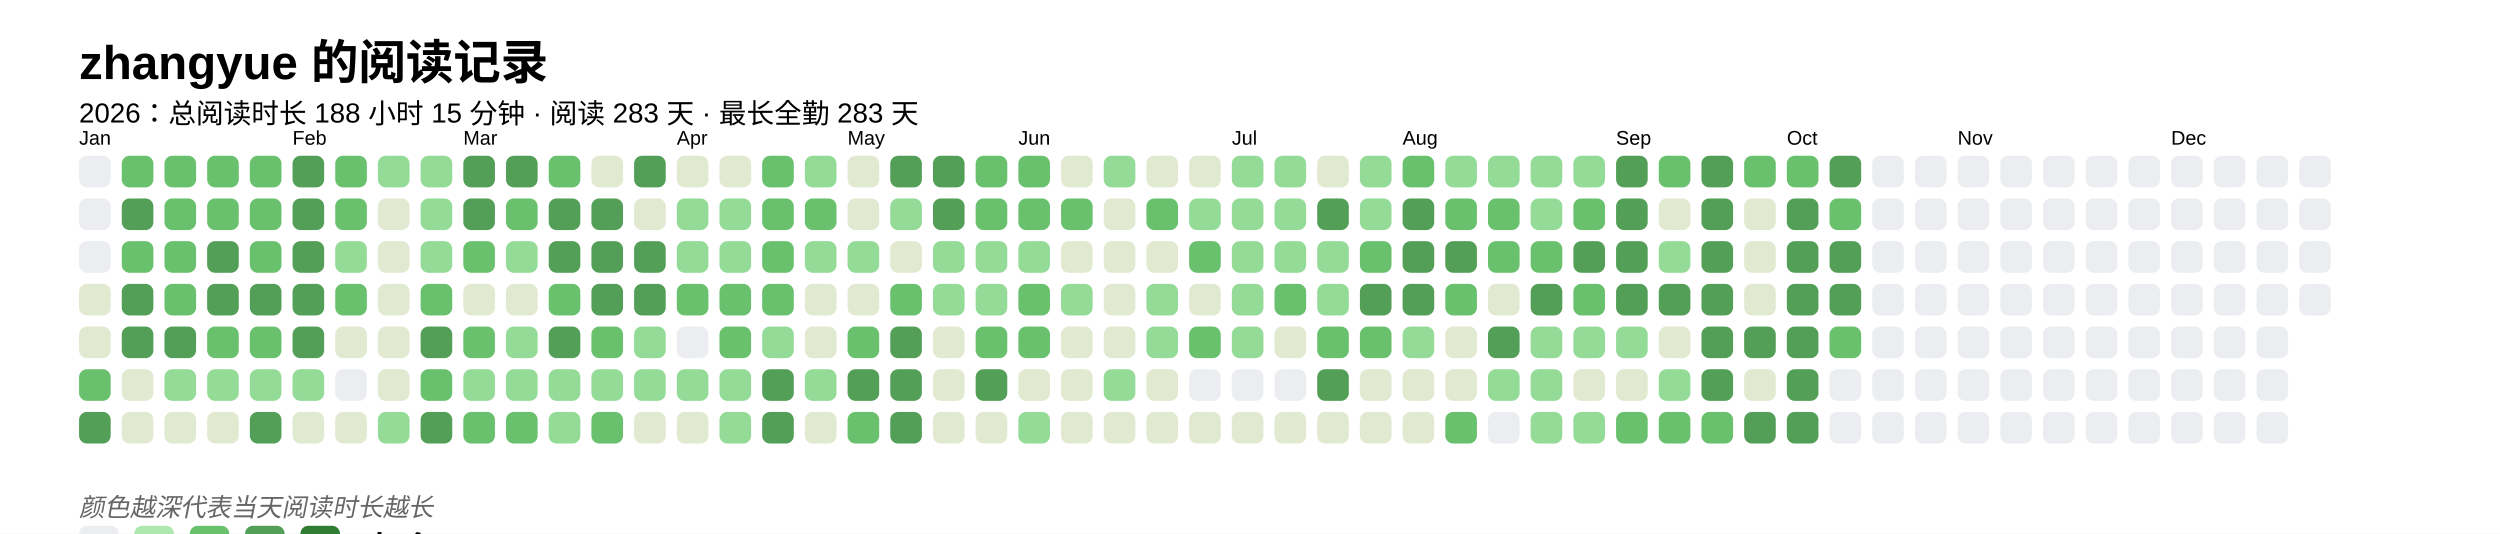
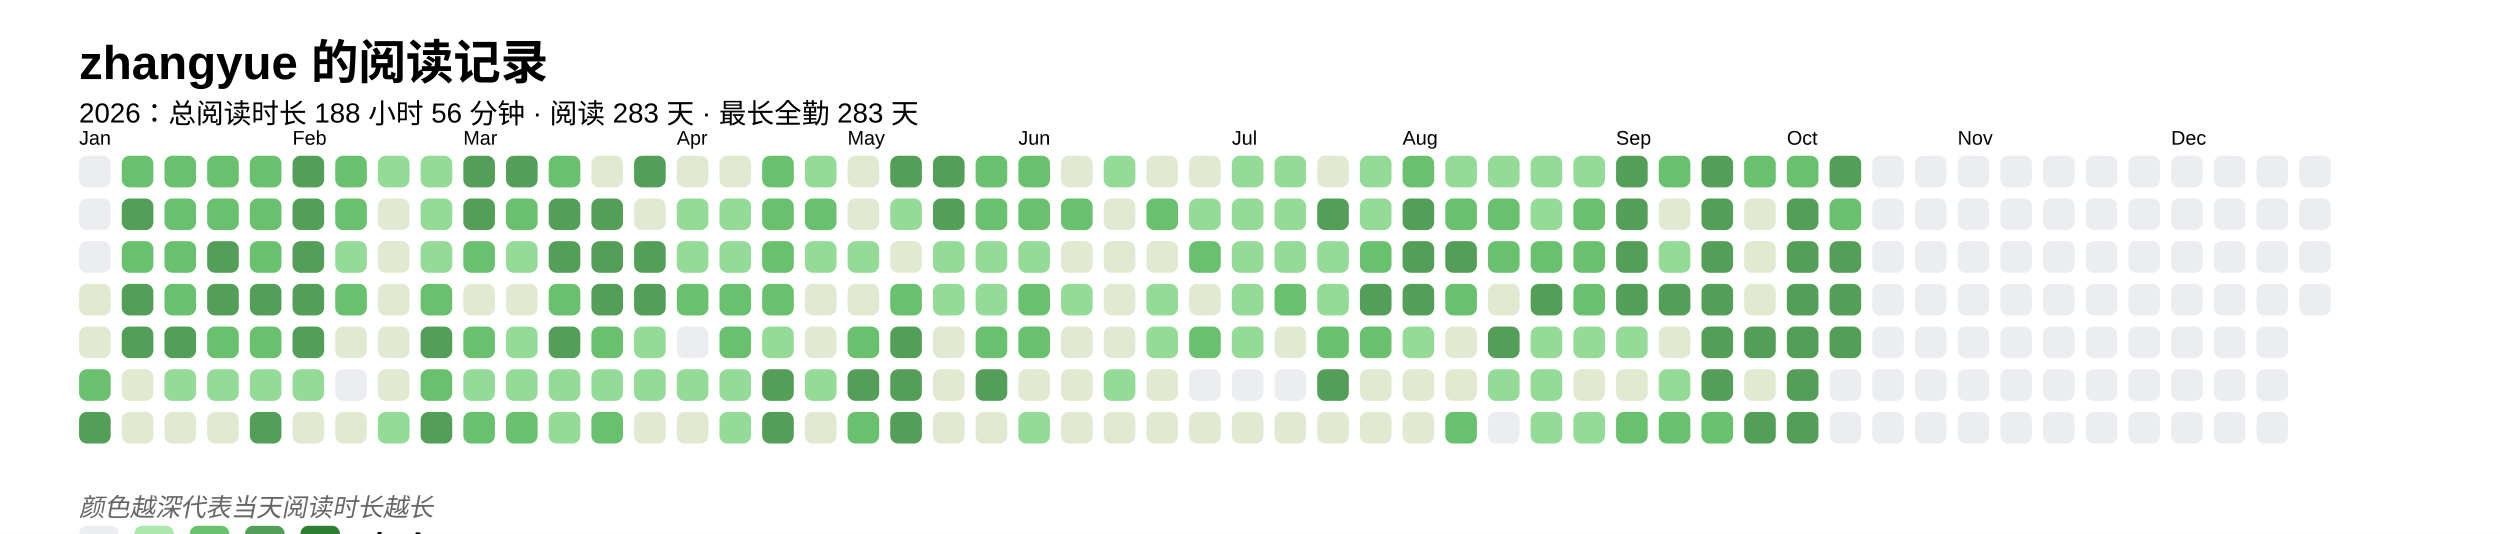
<svg xmlns="http://www.w3.org/2000/svg" baseProfile="full" height="67.5mm" version="1.1" viewBox="0,0,316.2,67.5" width="316.2mm">
  <defs />
  <rect fill="#FFFFFF" height="67.5" width="316.2" x="0" y="0" />
  <text fill="#000000" style="font-size:6px; font-family:Arial; font-weight:bold;" x="10" y="10">zhangyue 的阅读记录</text>
-   <text fill="#000000" style="font-size:3.5px; font-family:Arial;" x="10" y="15.5">2026：总阅读时长 188 小时 15 分钟 · 阅读 283 天 · 最长全勤 283 天</text>
+   <text fill="#000000" style="font-size:3.5px; font-family:Arial;" x="10" y="15.5">2026：总阅读时长 188 小时 56 分钟 · 阅读 283 天 · 最长全勤 283 天</text>
  <text fill="#000000" style="font-size:2.5px; font-family:Arial" x="10" y="18.3">Jan</text>
  <rect fill="#EBEDF0" height="4" rx="1" ry="1" width="4" x="10" y="19.7" />
  <rect fill="#EBEDF0" height="4" rx="1" ry="1" width="4" x="10" y="25.1" />
  <rect fill="#EBEDF0" height="4" rx="1" ry="1" width="4" x="10" y="30.5" />
  <rect fill="#e1e9d0" height="4" rx="1" ry="1" width="4" x="10" y="35.9" />
  <rect fill="#e1e9d0" height="4" rx="1" ry="1" width="4" x="10" y="41.3" />
  <rect fill="#69C16E" height="4" rx="1" ry="1" width="4" x="10" y="46.7" />
  <rect fill="#549F57" height="4" rx="1" ry="1" width="4" x="10" y="52.1" />
  <rect fill="#69C16E" height="4" rx="1" ry="1" width="4" x="15.4" y="19.7" />
  <rect fill="#549F57" height="4" rx="1" ry="1" width="4" x="15.4" y="25.1" />
  <rect fill="#69C16E" height="4" rx="1" ry="1" width="4" x="15.4" y="30.5" />
  <rect fill="#549F57" height="4" rx="1" ry="1" width="4" x="15.4" y="35.9" />
  <rect fill="#549F57" height="4" rx="1" ry="1" width="4" x="15.4" y="41.3" />
  <rect fill="#e1e9d0" height="4" rx="1" ry="1" width="4" x="15.4" y="46.7" />
  <rect fill="#e1e9d0" height="4" rx="1" ry="1" width="4" x="15.4" y="52.1" />
  <rect fill="#69C16E" height="4" rx="1" ry="1" width="4" x="20.8" y="19.7" />
  <rect fill="#69C16E" height="4" rx="1" ry="1" width="4" x="20.8" y="25.1" />
  <rect fill="#69C16E" height="4" rx="1" ry="1" width="4" x="20.8" y="30.5" />
  <rect fill="#69C16E" height="4" rx="1" ry="1" width="4" x="20.8" y="35.9" />
  <rect fill="#549F57" height="4" rx="1" ry="1" width="4" x="20.8" y="41.3" />
  <rect fill="#93db96" height="4" rx="1" ry="1" width="4" x="20.8" y="46.7" />
  <rect fill="#e1e9d0" height="4" rx="1" ry="1" width="4" x="20.8" y="52.1" />
  <rect fill="#69C16E" height="4" rx="1" ry="1" width="4" x="26.2" y="19.7" />
  <rect fill="#69C16E" height="4" rx="1" ry="1" width="4" x="26.2" y="25.1" />
  <rect fill="#549F57" height="4" rx="1" ry="1" width="4" x="26.2" y="30.5" />
  <rect fill="#549F57" height="4" rx="1" ry="1" width="4" x="26.2" y="35.9" />
  <rect fill="#69C16E" height="4" rx="1" ry="1" width="4" x="26.2" y="41.3" />
  <rect fill="#93db96" height="4" rx="1" ry="1" width="4" x="26.2" y="46.7" />
  <rect fill="#e1e9d0" height="4" rx="1" ry="1" width="4" x="26.2" y="52.1" />
  <rect fill="#69C16E" height="4" rx="1" ry="1" width="4" x="31.6" y="19.7" />
  <rect fill="#69C16E" height="4" rx="1" ry="1" width="4" x="31.6" y="25.1" />
  <rect fill="#69C16E" height="4" rx="1" ry="1" width="4" x="31.6" y="30.5" />
  <rect fill="#549F57" height="4" rx="1" ry="1" width="4" x="31.6" y="35.9" />
  <rect fill="#69C16E" height="4" rx="1" ry="1" width="4" x="31.6" y="41.3" />
  <rect fill="#93db96" height="4" rx="1" ry="1" width="4" x="31.6" y="46.7" />
  <rect fill="#549F57" height="4" rx="1" ry="1" width="4" x="31.6" y="52.1" />
  <text fill="#000000" style="font-size:2.5px; font-family:Arial" x="37.0" y="18.3">Feb</text>
  <rect fill="#549F57" height="4" rx="1" ry="1" width="4" x="37.0" y="19.7" />
  <rect fill="#549F57" height="4" rx="1" ry="1" width="4" x="37.0" y="25.1" />
  <rect fill="#549F57" height="4" rx="1" ry="1" width="4" x="37.0" y="30.5" />
  <rect fill="#549F57" height="4" rx="1" ry="1" width="4" x="37.0" y="35.9" />
  <rect fill="#549F57" height="4" rx="1" ry="1" width="4" x="37.0" y="41.3" />
  <rect fill="#93db96" height="4" rx="1" ry="1" width="4" x="37.0" y="46.7" />
  <rect fill="#e1e9d0" height="4" rx="1" ry="1" width="4" x="37.0" y="52.1" />
  <rect fill="#69C16E" height="4" rx="1" ry="1" width="4" x="42.4" y="19.7" />
  <rect fill="#69C16E" height="4" rx="1" ry="1" width="4" x="42.4" y="25.1" />
  <rect fill="#93db96" height="4" rx="1" ry="1" width="4" x="42.4" y="30.5" />
  <rect fill="#69C16E" height="4" rx="1" ry="1" width="4" x="42.4" y="35.9" />
  <rect fill="#e1e9d0" height="4" rx="1" ry="1" width="4" x="42.4" y="41.3" />
  <rect fill="#EBEDF0" height="4" rx="1" ry="1" width="4" x="42.4" y="46.7" />
  <rect fill="#e1e9d0" height="4" rx="1" ry="1" width="4" x="42.4" y="52.1" />
  <rect fill="#93db96" height="4" rx="1" ry="1" width="4" x="47.8" y="19.7" />
  <rect fill="#e1e9d0" height="4" rx="1" ry="1" width="4" x="47.8" y="25.1" />
  <rect fill="#e1e9d0" height="4" rx="1" ry="1" width="4" x="47.8" y="30.5" />
  <rect fill="#e1e9d0" height="4" rx="1" ry="1" width="4" x="47.8" y="35.9" />
  <rect fill="#e1e9d0" height="4" rx="1" ry="1" width="4" x="47.8" y="41.3" />
  <rect fill="#e1e9d0" height="4" rx="1" ry="1" width="4" x="47.8" y="46.7" />
  <rect fill="#93db96" height="4" rx="1" ry="1" width="4" x="47.8" y="52.1" />
  <rect fill="#93db96" height="4" rx="1" ry="1" width="4" x="53.2" y="19.7" />
  <rect fill="#93db96" height="4" rx="1" ry="1" width="4" x="53.2" y="25.1" />
  <rect fill="#93db96" height="4" rx="1" ry="1" width="4" x="53.2" y="30.5" />
  <rect fill="#69C16E" height="4" rx="1" ry="1" width="4" x="53.2" y="35.9" />
  <rect fill="#549F57" height="4" rx="1" ry="1" width="4" x="53.2" y="41.3" />
  <rect fill="#69C16E" height="4" rx="1" ry="1" width="4" x="53.2" y="46.7" />
  <rect fill="#549F57" height="4" rx="1" ry="1" width="4" x="53.2" y="52.1" />
  <text fill="#000000" style="font-size:2.5px; font-family:Arial" x="58.6" y="18.3">Mar</text>
  <rect fill="#549F57" height="4" rx="1" ry="1" width="4" x="58.6" y="19.7" />
  <rect fill="#549F57" height="4" rx="1" ry="1" width="4" x="58.6" y="25.1" />
  <rect fill="#69C16E" height="4" rx="1" ry="1" width="4" x="58.6" y="30.5" />
  <rect fill="#e1e9d0" height="4" rx="1" ry="1" width="4" x="58.6" y="35.9" />
  <rect fill="#69C16E" height="4" rx="1" ry="1" width="4" x="58.6" y="41.3" />
  <rect fill="#93db96" height="4" rx="1" ry="1" width="4" x="58.6" y="46.7" />
  <rect fill="#69C16E" height="4" rx="1" ry="1" width="4" x="58.6" y="52.1" />
  <rect fill="#549F57" height="4" rx="1" ry="1" width="4" x="64" y="19.7" />
  <rect fill="#69C16E" height="4" rx="1" ry="1" width="4" x="64" y="25.1" />
  <rect fill="#93db96" height="4" rx="1" ry="1" width="4" x="64" y="30.5" />
  <rect fill="#e1e9d0" height="4" rx="1" ry="1" width="4" x="64" y="35.9" />
  <rect fill="#93db96" height="4" rx="1" ry="1" width="4" x="64" y="41.3" />
  <rect fill="#93db96" height="4" rx="1" ry="1" width="4" x="64" y="46.7" />
  <rect fill="#69C16E" height="4" rx="1" ry="1" width="4" x="64" y="52.1" />
  <rect fill="#69C16E" height="4" rx="1" ry="1" width="4" x="69.4" y="19.7" />
  <rect fill="#549F57" height="4" rx="1" ry="1" width="4" x="69.4" y="25.1" />
  <rect fill="#549F57" height="4" rx="1" ry="1" width="4" x="69.4" y="30.5" />
  <rect fill="#69C16E" height="4" rx="1" ry="1" width="4" x="69.4" y="35.9" />
  <rect fill="#549F57" height="4" rx="1" ry="1" width="4" x="69.4" y="41.3" />
  <rect fill="#93db96" height="4" rx="1" ry="1" width="4" x="69.4" y="46.7" />
  <rect fill="#93db96" height="4" rx="1" ry="1" width="4" x="69.4" y="52.1" />
  <rect fill="#e1e9d0" height="4" rx="1" ry="1" width="4" x="74.8" y="19.7" />
  <rect fill="#549F57" height="4" rx="1" ry="1" width="4" x="74.8" y="25.1" />
  <rect fill="#549F57" height="4" rx="1" ry="1" width="4" x="74.8" y="30.5" />
  <rect fill="#549F57" height="4" rx="1" ry="1" width="4" x="74.8" y="35.9" />
  <rect fill="#69C16E" height="4" rx="1" ry="1" width="4" x="74.8" y="41.3" />
  <rect fill="#93db96" height="4" rx="1" ry="1" width="4" x="74.8" y="46.7" />
  <rect fill="#69C16E" height="4" rx="1" ry="1" width="4" x="74.8" y="52.1" />
  <rect fill="#549F57" height="4" rx="1" ry="1" width="4" x="80.2" y="19.7" />
  <rect fill="#e1e9d0" height="4" rx="1" ry="1" width="4" x="80.2" y="25.1" />
  <rect fill="#549F57" height="4" rx="1" ry="1" width="4" x="80.2" y="30.5" />
  <rect fill="#549F57" height="4" rx="1" ry="1" width="4" x="80.2" y="35.9" />
  <rect fill="#93db96" height="4" rx="1" ry="1" width="4" x="80.2" y="41.3" />
  <rect fill="#93db96" height="4" rx="1" ry="1" width="4" x="80.2" y="46.7" />
  <rect fill="#e1e9d0" height="4" rx="1" ry="1" width="4" x="80.2" y="52.1" />
  <text fill="#000000" style="font-size:2.5px; font-family:Arial" x="85.6" y="18.3">Apr</text>
  <rect fill="#e1e9d0" height="4" rx="1" ry="1" width="4" x="85.6" y="19.7" />
  <rect fill="#93db96" height="4" rx="1" ry="1" width="4" x="85.6" y="25.1" />
  <rect fill="#93db96" height="4" rx="1" ry="1" width="4" x="85.6" y="30.5" />
  <rect fill="#69C16E" height="4" rx="1" ry="1" width="4" x="85.6" y="35.9" />
  <rect fill="#EBEDF0" height="4" rx="1" ry="1" width="4" x="85.6" y="41.3" />
  <rect fill="#93db96" height="4" rx="1" ry="1" width="4" x="85.6" y="46.7" />
  <rect fill="#e1e9d0" height="4" rx="1" ry="1" width="4" x="85.6" y="52.1" />
  <rect fill="#e1e9d0" height="4" rx="1" ry="1" width="4" x="91" y="19.7" />
  <rect fill="#93db96" height="4" rx="1" ry="1" width="4" x="91" y="25.1" />
  <rect fill="#93db96" height="4" rx="1" ry="1" width="4" x="91" y="30.5" />
  <rect fill="#69C16E" height="4" rx="1" ry="1" width="4" x="91" y="35.9" />
  <rect fill="#69C16E" height="4" rx="1" ry="1" width="4" x="91" y="41.3" />
  <rect fill="#93db96" height="4" rx="1" ry="1" width="4" x="91" y="46.7" />
  <rect fill="#93db96" height="4" rx="1" ry="1" width="4" x="91" y="52.1" />
  <rect fill="#69C16E" height="4" rx="1" ry="1" width="4" x="96.4" y="19.7" />
  <rect fill="#69C16E" height="4" rx="1" ry="1" width="4" x="96.4" y="25.1" />
  <rect fill="#69C16E" height="4" rx="1" ry="1" width="4" x="96.4" y="30.5" />
  <rect fill="#69C16E" height="4" rx="1" ry="1" width="4" x="96.4" y="35.9" />
  <rect fill="#93db96" height="4" rx="1" ry="1" width="4" x="96.4" y="41.3" />
  <rect fill="#549F57" height="4" rx="1" ry="1" width="4" x="96.4" y="46.7" />
  <rect fill="#549F57" height="4" rx="1" ry="1" width="4" x="96.4" y="52.1" />
  <rect fill="#93db96" height="4" rx="1" ry="1" width="4" x="101.8" y="19.7" />
  <rect fill="#69C16E" height="4" rx="1" ry="1" width="4" x="101.8" y="25.1" />
  <rect fill="#93db96" height="4" rx="1" ry="1" width="4" x="101.8" y="30.5" />
  <rect fill="#e1e9d0" height="4" rx="1" ry="1" width="4" x="101.8" y="35.9" />
  <rect fill="#e1e9d0" height="4" rx="1" ry="1" width="4" x="101.8" y="41.3" />
  <rect fill="#93db96" height="4" rx="1" ry="1" width="4" x="101.8" y="46.7" />
  <rect fill="#e1e9d0" height="4" rx="1" ry="1" width="4" x="101.8" y="52.1" />
  <text fill="#000000" style="font-size:2.5px; font-family:Arial" x="107.2" y="18.3">May</text>
  <rect fill="#e1e9d0" height="4" rx="1" ry="1" width="4" x="107.2" y="19.7" />
  <rect fill="#e1e9d0" height="4" rx="1" ry="1" width="4" x="107.2" y="25.1" />
  <rect fill="#93db96" height="4" rx="1" ry="1" width="4" x="107.2" y="30.5" />
  <rect fill="#e1e9d0" height="4" rx="1" ry="1" width="4" x="107.2" y="35.9" />
  <rect fill="#69C16E" height="4" rx="1" ry="1" width="4" x="107.2" y="41.3" />
  <rect fill="#549F57" height="4" rx="1" ry="1" width="4" x="107.2" y="46.7" />
  <rect fill="#69C16E" height="4" rx="1" ry="1" width="4" x="107.2" y="52.1" />
  <rect fill="#549F57" height="4" rx="1" ry="1" width="4" x="112.6" y="19.7" />
  <rect fill="#93db96" height="4" rx="1" ry="1" width="4" x="112.6" y="25.1" />
  <rect fill="#e1e9d0" height="4" rx="1" ry="1" width="4" x="112.6" y="30.5" />
  <rect fill="#69C16E" height="4" rx="1" ry="1" width="4" x="112.6" y="35.9" />
  <rect fill="#549F57" height="4" rx="1" ry="1" width="4" x="112.6" y="41.3" />
  <rect fill="#549F57" height="4" rx="1" ry="1" width="4" x="112.6" y="46.7" />
  <rect fill="#549F57" height="4" rx="1" ry="1" width="4" x="112.6" y="52.1" />
  <rect fill="#549F57" height="4" rx="1" ry="1" width="4" x="118" y="19.7" />
  <rect fill="#549F57" height="4" rx="1" ry="1" width="4" x="118" y="25.1" />
  <rect fill="#93db96" height="4" rx="1" ry="1" width="4" x="118" y="30.5" />
  <rect fill="#93db96" height="4" rx="1" ry="1" width="4" x="118" y="35.9" />
  <rect fill="#e1e9d0" height="4" rx="1" ry="1" width="4" x="118" y="41.3" />
  <rect fill="#e1e9d0" height="4" rx="1" ry="1" width="4" x="118" y="46.7" />
  <rect fill="#e1e9d0" height="4" rx="1" ry="1" width="4" x="118" y="52.1" />
  <rect fill="#69C16E" height="4" rx="1" ry="1" width="4" x="123.4" y="19.7" />
  <rect fill="#69C16E" height="4" rx="1" ry="1" width="4" x="123.4" y="25.1" />
  <rect fill="#93db96" height="4" rx="1" ry="1" width="4" x="123.4" y="30.5" />
  <rect fill="#93db96" height="4" rx="1" ry="1" width="4" x="123.4" y="35.9" />
  <rect fill="#69C16E" height="4" rx="1" ry="1" width="4" x="123.4" y="41.3" />
  <rect fill="#549F57" height="4" rx="1" ry="1" width="4" x="123.4" y="46.7" />
  <rect fill="#e1e9d0" height="4" rx="1" ry="1" width="4" x="123.4" y="52.1" />
  <text fill="#000000" style="font-size:2.5px; font-family:Arial" x="128.8" y="18.3">Jun</text>
  <rect fill="#69C16E" height="4" rx="1" ry="1" width="4" x="128.8" y="19.7" />
  <rect fill="#69C16E" height="4" rx="1" ry="1" width="4" x="128.8" y="25.1" />
  <rect fill="#93db96" height="4" rx="1" ry="1" width="4" x="128.8" y="30.5" />
  <rect fill="#69C16E" height="4" rx="1" ry="1" width="4" x="128.8" y="35.9" />
  <rect fill="#69C16E" height="4" rx="1" ry="1" width="4" x="128.8" y="41.3" />
  <rect fill="#e1e9d0" height="4" rx="1" ry="1" width="4" x="128.8" y="46.7" />
  <rect fill="#93db96" height="4" rx="1" ry="1" width="4" x="128.8" y="52.1" />
  <rect fill="#e1e9d0" height="4" rx="1" ry="1" width="4" x="134.2" y="19.7" />
  <rect fill="#69C16E" height="4" rx="1" ry="1" width="4" x="134.2" y="25.1" />
  <rect fill="#e1e9d0" height="4" rx="1" ry="1" width="4" x="134.2" y="30.5" />
  <rect fill="#93db96" height="4" rx="1" ry="1" width="4" x="134.2" y="35.9" />
  <rect fill="#e1e9d0" height="4" rx="1" ry="1" width="4" x="134.2" y="41.3" />
  <rect fill="#e1e9d0" height="4" rx="1" ry="1" width="4" x="134.2" y="46.7" />
  <rect fill="#e1e9d0" height="4" rx="1" ry="1" width="4" x="134.2" y="52.1" />
  <rect fill="#93db96" height="4" rx="1" ry="1" width="4" x="139.6" y="19.7" />
  <rect fill="#e1e9d0" height="4" rx="1" ry="1" width="4" x="139.6" y="25.1" />
  <rect fill="#e1e9d0" height="4" rx="1" ry="1" width="4" x="139.6" y="30.5" />
  <rect fill="#e1e9d0" height="4" rx="1" ry="1" width="4" x="139.6" y="35.9" />
  <rect fill="#e1e9d0" height="4" rx="1" ry="1" width="4" x="139.6" y="41.3" />
  <rect fill="#93db96" height="4" rx="1" ry="1" width="4" x="139.6" y="46.7" />
  <rect fill="#e1e9d0" height="4" rx="1" ry="1" width="4" x="139.6" y="52.1" />
  <rect fill="#e1e9d0" height="4" rx="1" ry="1" width="4" x="145" y="19.7" />
  <rect fill="#69C16E" height="4" rx="1" ry="1" width="4" x="145" y="25.1" />
  <rect fill="#e1e9d0" height="4" rx="1" ry="1" width="4" x="145" y="30.5" />
  <rect fill="#93db96" height="4" rx="1" ry="1" width="4" x="145" y="35.9" />
  <rect fill="#93db96" height="4" rx="1" ry="1" width="4" x="145" y="41.3" />
  <rect fill="#e1e9d0" height="4" rx="1" ry="1" width="4" x="145" y="46.7" />
  <rect fill="#e1e9d0" height="4" rx="1" ry="1" width="4" x="145" y="52.1" />
  <rect fill="#e1e9d0" height="4" rx="1" ry="1" width="4" x="150.4" y="19.7" />
  <rect fill="#93db96" height="4" rx="1" ry="1" width="4" x="150.4" y="25.1" />
  <rect fill="#69C16E" height="4" rx="1" ry="1" width="4" x="150.4" y="30.5" />
  <rect fill="#e1e9d0" height="4" rx="1" ry="1" width="4" x="150.4" y="35.9" />
  <rect fill="#69C16E" height="4" rx="1" ry="1" width="4" x="150.4" y="41.3" />
  <rect fill="#EBEDF0" height="4" rx="1" ry="1" width="4" x="150.4" y="46.7" />
  <rect fill="#e1e9d0" height="4" rx="1" ry="1" width="4" x="150.4" y="52.1" />
  <text fill="#000000" style="font-size:2.5px; font-family:Arial" x="155.8" y="18.3">Jul</text>
  <rect fill="#93db96" height="4" rx="1" ry="1" width="4" x="155.8" y="19.7" />
  <rect fill="#93db96" height="4" rx="1" ry="1" width="4" x="155.8" y="25.1" />
  <rect fill="#93db96" height="4" rx="1" ry="1" width="4" x="155.8" y="30.5" />
  <rect fill="#93db96" height="4" rx="1" ry="1" width="4" x="155.8" y="35.9" />
  <rect fill="#93db96" height="4" rx="1" ry="1" width="4" x="155.8" y="41.3" />
  <rect fill="#EBEDF0" height="4" rx="1" ry="1" width="4" x="155.8" y="46.7" />
  <rect fill="#e1e9d0" height="4" rx="1" ry="1" width="4" x="155.8" y="52.1" />
  <rect fill="#93db96" height="4" rx="1" ry="1" width="4" x="161.2" y="19.7" />
  <rect fill="#93db96" height="4" rx="1" ry="1" width="4" x="161.2" y="25.1" />
  <rect fill="#93db96" height="4" rx="1" ry="1" width="4" x="161.2" y="30.5" />
  <rect fill="#69C16E" height="4" rx="1" ry="1" width="4" x="161.2" y="35.9" />
  <rect fill="#e1e9d0" height="4" rx="1" ry="1" width="4" x="161.2" y="41.3" />
  <rect fill="#EBEDF0" height="4" rx="1" ry="1" width="4" x="161.2" y="46.7" />
  <rect fill="#e1e9d0" height="4" rx="1" ry="1" width="4" x="161.2" y="52.1" />
  <rect fill="#e1e9d0" height="4" rx="1" ry="1" width="4" x="166.6" y="19.7" />
  <rect fill="#549F57" height="4" rx="1" ry="1" width="4" x="166.6" y="25.1" />
  <rect fill="#93db96" height="4" rx="1" ry="1" width="4" x="166.6" y="30.5" />
  <rect fill="#93db96" height="4" rx="1" ry="1" width="4" x="166.6" y="35.9" />
  <rect fill="#69C16E" height="4" rx="1" ry="1" width="4" x="166.6" y="41.3" />
  <rect fill="#549F57" height="4" rx="1" ry="1" width="4" x="166.6" y="46.7" />
  <rect fill="#e1e9d0" height="4" rx="1" ry="1" width="4" x="166.6" y="52.1" />
  <rect fill="#93db96" height="4" rx="1" ry="1" width="4" x="172" y="19.7" />
  <rect fill="#93db96" height="4" rx="1" ry="1" width="4" x="172" y="25.1" />
  <rect fill="#69C16E" height="4" rx="1" ry="1" width="4" x="172" y="30.5" />
  <rect fill="#549F57" height="4" rx="1" ry="1" width="4" x="172" y="35.9" />
  <rect fill="#69C16E" height="4" rx="1" ry="1" width="4" x="172" y="41.3" />
  <rect fill="#e1e9d0" height="4" rx="1" ry="1" width="4" x="172" y="46.7" />
  <rect fill="#e1e9d0" height="4" rx="1" ry="1" width="4" x="172" y="52.1" />
  <text fill="#000000" style="font-size:2.5px; font-family:Arial" x="177.4" y="18.3">Aug</text>
  <rect fill="#69C16E" height="4" rx="1" ry="1" width="4" x="177.4" y="19.7" />
  <rect fill="#549F57" height="4" rx="1" ry="1" width="4" x="177.4" y="25.1" />
  <rect fill="#549F57" height="4" rx="1" ry="1" width="4" x="177.4" y="30.5" />
  <rect fill="#549F57" height="4" rx="1" ry="1" width="4" x="177.4" y="35.9" />
  <rect fill="#93db96" height="4" rx="1" ry="1" width="4" x="177.4" y="41.3" />
  <rect fill="#e1e9d0" height="4" rx="1" ry="1" width="4" x="177.4" y="46.7" />
  <rect fill="#e1e9d0" height="4" rx="1" ry="1" width="4" x="177.4" y="52.1" />
  <rect fill="#93db96" height="4" rx="1" ry="1" width="4" x="182.8" y="19.7" />
  <rect fill="#69C16E" height="4" rx="1" ry="1" width="4" x="182.8" y="25.1" />
  <rect fill="#549F57" height="4" rx="1" ry="1" width="4" x="182.8" y="30.5" />
  <rect fill="#69C16E" height="4" rx="1" ry="1" width="4" x="182.8" y="35.9" />
  <rect fill="#e1e9d0" height="4" rx="1" ry="1" width="4" x="182.8" y="41.3" />
  <rect fill="#e1e9d0" height="4" rx="1" ry="1" width="4" x="182.8" y="46.7" />
  <rect fill="#69C16E" height="4" rx="1" ry="1" width="4" x="182.8" y="52.1" />
  <rect fill="#93db96" height="4" rx="1" ry="1" width="4" x="188.2" y="19.7" />
  <rect fill="#69C16E" height="4" rx="1" ry="1" width="4" x="188.2" y="25.1" />
  <rect fill="#69C16E" height="4" rx="1" ry="1" width="4" x="188.2" y="30.5" />
  <rect fill="#e1e9d0" height="4" rx="1" ry="1" width="4" x="188.2" y="35.9" />
  <rect fill="#549F57" height="4" rx="1" ry="1" width="4" x="188.2" y="41.3" />
  <rect fill="#93db96" height="4" rx="1" ry="1" width="4" x="188.2" y="46.7" />
  <rect fill="#EBEDF0" height="4" rx="1" ry="1" width="4" x="188.2" y="52.1" />
  <rect fill="#93db96" height="4" rx="1" ry="1" width="4" x="193.6" y="19.7" />
  <rect fill="#93db96" height="4" rx="1" ry="1" width="4" x="193.6" y="25.1" />
  <rect fill="#69C16E" height="4" rx="1" ry="1" width="4" x="193.6" y="30.5" />
  <rect fill="#549F57" height="4" rx="1" ry="1" width="4" x="193.6" y="35.9" />
  <rect fill="#93db96" height="4" rx="1" ry="1" width="4" x="193.6" y="41.3" />
  <rect fill="#93db96" height="4" rx="1" ry="1" width="4" x="193.6" y="46.7" />
  <rect fill="#93db96" height="4" rx="1" ry="1" width="4" x="193.6" y="52.1" />
  <rect fill="#93db96" height="4" rx="1" ry="1" width="4" x="199" y="19.7" />
  <rect fill="#69C16E" height="4" rx="1" ry="1" width="4" x="199" y="25.1" />
-   <rect fill="#549F57" height="4" rx="1" ry="1" width="4" x="199" y="30.5" />
+   <rect fill="#69C16E" height="4" rx="1" ry="1" width="4" x="199" y="30.5" />
  <rect fill="#69C16E" height="4" rx="1" ry="1" width="4" x="199" y="35.9" />
  <rect fill="#93db96" height="4" rx="1" ry="1" width="4" x="199" y="41.3" />
  <rect fill="#e1e9d0" height="4" rx="1" ry="1" width="4" x="199" y="46.7" />
  <rect fill="#93db96" height="4" rx="1" ry="1" width="4" x="199" y="52.1" />
  <text fill="#000000" style="font-size:2.5px; font-family:Arial" x="204.4" y="18.3">Sep</text>
  <rect fill="#549F57" height="4" rx="1" ry="1" width="4" x="204.4" y="19.7" />
  <rect fill="#549F57" height="4" rx="1" ry="1" width="4" x="204.4" y="25.1" />
  <rect fill="#549F57" height="4" rx="1" ry="1" width="4" x="204.4" y="30.5" />
  <rect fill="#549F57" height="4" rx="1" ry="1" width="4" x="204.4" y="35.9" />
  <rect fill="#93db96" height="4" rx="1" ry="1" width="4" x="204.4" y="41.3" />
  <rect fill="#e1e9d0" height="4" rx="1" ry="1" width="4" x="204.4" y="46.7" />
  <rect fill="#69C16E" height="4" rx="1" ry="1" width="4" x="204.4" y="52.1" />
  <rect fill="#69C16E" height="4" rx="1" ry="1" width="4" x="209.8" y="19.7" />
  <rect fill="#e1e9d0" height="4" rx="1" ry="1" width="4" x="209.8" y="25.1" />
  <rect fill="#93db96" height="4" rx="1" ry="1" width="4" x="209.8" y="30.5" />
  <rect fill="#549F57" height="4" rx="1" ry="1" width="4" x="209.8" y="35.9" />
  <rect fill="#e1e9d0" height="4" rx="1" ry="1" width="4" x="209.8" y="41.3" />
  <rect fill="#93db96" height="4" rx="1" ry="1" width="4" x="209.8" y="46.7" />
  <rect fill="#69C16E" height="4" rx="1" ry="1" width="4" x="209.8" y="52.1" />
  <rect fill="#549F57" height="4" rx="1" ry="1" width="4" x="215.2" y="19.7" />
  <rect fill="#549F57" height="4" rx="1" ry="1" width="4" x="215.2" y="25.1" />
  <rect fill="#549F57" height="4" rx="1" ry="1" width="4" x="215.2" y="30.5" />
  <rect fill="#549F57" height="4" rx="1" ry="1" width="4" x="215.2" y="35.9" />
  <rect fill="#549F57" height="4" rx="1" ry="1" width="4" x="215.2" y="41.3" />
  <rect fill="#549F57" height="4" rx="1" ry="1" width="4" x="215.2" y="46.7" />
  <rect fill="#69C16E" height="4" rx="1" ry="1" width="4" x="215.2" y="52.1" />
  <rect fill="#69C16E" height="4" rx="1" ry="1" width="4" x="220.6" y="19.7" />
  <rect fill="#e1e9d0" height="4" rx="1" ry="1" width="4" x="220.6" y="25.1" />
  <rect fill="#e1e9d0" height="4" rx="1" ry="1" width="4" x="220.6" y="30.5" />
  <rect fill="#e1e9d0" height="4" rx="1" ry="1" width="4" x="220.6" y="35.9" />
  <rect fill="#549F57" height="4" rx="1" ry="1" width="4" x="220.6" y="41.3" />
  <rect fill="#e1e9d0" height="4" rx="1" ry="1" width="4" x="220.6" y="46.7" />
  <rect fill="#549F57" height="4" rx="1" ry="1" width="4" x="220.6" y="52.1" />
  <text fill="#000000" style="font-size:2.5px; font-family:Arial" x="226" y="18.3">Oct</text>
  <rect fill="#69C16E" height="4" rx="1" ry="1" width="4" x="226" y="19.7" />
  <rect fill="#549F57" height="4" rx="1" ry="1" width="4" x="226" y="25.1" />
  <rect fill="#549F57" height="4" rx="1" ry="1" width="4" x="226" y="30.5" />
  <rect fill="#549F57" height="4" rx="1" ry="1" width="4" x="226" y="35.9" />
  <rect fill="#549F57" height="4" rx="1" ry="1" width="4" x="226" y="41.3" />
  <rect fill="#549F57" height="4" rx="1" ry="1" width="4" x="226" y="46.7" />
  <rect fill="#549F57" height="4" rx="1" ry="1" width="4" x="226" y="52.1" />
  <rect fill="#549F57" height="4" rx="1" ry="1" width="4" x="231.4" y="19.7" />
  <rect fill="#69C16E" height="4" rx="1" ry="1" width="4" x="231.4" y="25.1" />
  <rect fill="#549F57" height="4" rx="1" ry="1" width="4" x="231.4" y="30.5" />
  <rect fill="#549F57" height="4" rx="1" ry="1" width="4" x="231.4" y="35.9" />
-   <rect fill="#69C16E" height="4" rx="1" ry="1" width="4" x="231.4" y="41.3" />
+   <rect fill="#549F57" height="4" rx="1" ry="1" width="4" x="231.4" y="41.3" />
  <rect fill="#EBEDF0" height="4" rx="1" ry="1" width="4" x="231.4" y="46.7" />
  <rect fill="#EBEDF0" height="4" rx="1" ry="1" width="4" x="231.4" y="52.1" />
  <rect fill="#EBEDF0" height="4" rx="1" ry="1" width="4" x="236.8" y="19.7" />
  <rect fill="#EBEDF0" height="4" rx="1" ry="1" width="4" x="236.8" y="25.1" />
  <rect fill="#EBEDF0" height="4" rx="1" ry="1" width="4" x="236.8" y="30.5" />
  <rect fill="#EBEDF0" height="4" rx="1" ry="1" width="4" x="236.8" y="35.9" />
  <rect fill="#EBEDF0" height="4" rx="1" ry="1" width="4" x="236.8" y="41.3" />
  <rect fill="#EBEDF0" height="4" rx="1" ry="1" width="4" x="236.8" y="46.7" />
  <rect fill="#EBEDF0" height="4" rx="1" ry="1" width="4" x="236.8" y="52.1" />
  <rect fill="#EBEDF0" height="4" rx="1" ry="1" width="4" x="242.2" y="19.7" />
  <rect fill="#EBEDF0" height="4" rx="1" ry="1" width="4" x="242.2" y="25.1" />
  <rect fill="#EBEDF0" height="4" rx="1" ry="1" width="4" x="242.2" y="30.5" />
  <rect fill="#EBEDF0" height="4" rx="1" ry="1" width="4" x="242.2" y="35.9" />
  <rect fill="#EBEDF0" height="4" rx="1" ry="1" width="4" x="242.2" y="41.3" />
  <rect fill="#EBEDF0" height="4" rx="1" ry="1" width="4" x="242.2" y="46.7" />
  <rect fill="#EBEDF0" height="4" rx="1" ry="1" width="4" x="242.2" y="52.1" />
  <text fill="#000000" style="font-size:2.5px; font-family:Arial" x="247.6" y="18.3">Nov</text>
  <rect fill="#EBEDF0" height="4" rx="1" ry="1" width="4" x="247.6" y="19.7" />
  <rect fill="#EBEDF0" height="4" rx="1" ry="1" width="4" x="247.6" y="25.1" />
  <rect fill="#EBEDF0" height="4" rx="1" ry="1" width="4" x="247.6" y="30.5" />
  <rect fill="#EBEDF0" height="4" rx="1" ry="1" width="4" x="247.6" y="35.9" />
  <rect fill="#EBEDF0" height="4" rx="1" ry="1" width="4" x="247.6" y="41.3" />
  <rect fill="#EBEDF0" height="4" rx="1" ry="1" width="4" x="247.6" y="46.7" />
  <rect fill="#EBEDF0" height="4" rx="1" ry="1" width="4" x="247.6" y="52.1" />
  <rect fill="#EBEDF0" height="4" rx="1" ry="1" width="4" x="253" y="19.7" />
  <rect fill="#EBEDF0" height="4" rx="1" ry="1" width="4" x="253" y="25.1" />
  <rect fill="#EBEDF0" height="4" rx="1" ry="1" width="4" x="253" y="30.5" />
  <rect fill="#EBEDF0" height="4" rx="1" ry="1" width="4" x="253" y="35.9" />
  <rect fill="#EBEDF0" height="4" rx="1" ry="1" width="4" x="253" y="41.3" />
  <rect fill="#EBEDF0" height="4" rx="1" ry="1" width="4" x="253" y="46.7" />
  <rect fill="#EBEDF0" height="4" rx="1" ry="1" width="4" x="253" y="52.1" />
  <rect fill="#EBEDF0" height="4" rx="1" ry="1" width="4" x="258.4" y="19.7" />
  <rect fill="#EBEDF0" height="4" rx="1" ry="1" width="4" x="258.4" y="25.1" />
  <rect fill="#EBEDF0" height="4" rx="1" ry="1" width="4" x="258.4" y="30.5" />
  <rect fill="#EBEDF0" height="4" rx="1" ry="1" width="4" x="258.4" y="35.9" />
  <rect fill="#EBEDF0" height="4" rx="1" ry="1" width="4" x="258.4" y="41.3" />
  <rect fill="#EBEDF0" height="4" rx="1" ry="1" width="4" x="258.4" y="46.7" />
  <rect fill="#EBEDF0" height="4" rx="1" ry="1" width="4" x="258.4" y="52.1" />
  <rect fill="#EBEDF0" height="4" rx="1" ry="1" width="4" x="263.8" y="19.7" />
  <rect fill="#EBEDF0" height="4" rx="1" ry="1" width="4" x="263.8" y="25.1" />
  <rect fill="#EBEDF0" height="4" rx="1" ry="1" width="4" x="263.8" y="30.5" />
  <rect fill="#EBEDF0" height="4" rx="1" ry="1" width="4" x="263.8" y="35.9" />
  <rect fill="#EBEDF0" height="4" rx="1" ry="1" width="4" x="263.8" y="41.3" />
  <rect fill="#EBEDF0" height="4" rx="1" ry="1" width="4" x="263.8" y="46.7" />
  <rect fill="#EBEDF0" height="4" rx="1" ry="1" width="4" x="263.8" y="52.1" />
  <rect fill="#EBEDF0" height="4" rx="1" ry="1" width="4" x="269.2" y="19.7" />
  <rect fill="#EBEDF0" height="4" rx="1" ry="1" width="4" x="269.2" y="25.1" />
  <rect fill="#EBEDF0" height="4" rx="1" ry="1" width="4" x="269.2" y="30.5" />
  <rect fill="#EBEDF0" height="4" rx="1" ry="1" width="4" x="269.2" y="35.9" />
  <rect fill="#EBEDF0" height="4" rx="1" ry="1" width="4" x="269.2" y="41.3" />
  <rect fill="#EBEDF0" height="4" rx="1" ry="1" width="4" x="269.2" y="46.7" />
  <rect fill="#EBEDF0" height="4" rx="1" ry="1" width="4" x="269.2" y="52.1" />
  <text fill="#000000" style="font-size:2.5px; font-family:Arial" x="274.6" y="18.3">Dec</text>
  <rect fill="#EBEDF0" height="4" rx="1" ry="1" width="4" x="274.6" y="19.7" />
  <rect fill="#EBEDF0" height="4" rx="1" ry="1" width="4" x="274.6" y="25.1" />
  <rect fill="#EBEDF0" height="4" rx="1" ry="1" width="4" x="274.6" y="30.5" />
  <rect fill="#EBEDF0" height="4" rx="1" ry="1" width="4" x="274.6" y="35.9" />
  <rect fill="#EBEDF0" height="4" rx="1" ry="1" width="4" x="274.6" y="41.3" />
  <rect fill="#EBEDF0" height="4" rx="1" ry="1" width="4" x="274.6" y="46.7" />
  <rect fill="#EBEDF0" height="4" rx="1" ry="1" width="4" x="274.6" y="52.1" />
  <rect fill="#EBEDF0" height="4" rx="1" ry="1" width="4" x="280" y="19.7" />
  <rect fill="#EBEDF0" height="4" rx="1" ry="1" width="4" x="280" y="25.1" />
  <rect fill="#EBEDF0" height="4" rx="1" ry="1" width="4" x="280" y="30.5" />
  <rect fill="#EBEDF0" height="4" rx="1" ry="1" width="4" x="280" y="35.9" />
  <rect fill="#EBEDF0" height="4" rx="1" ry="1" width="4" x="280" y="41.3" />
  <rect fill="#EBEDF0" height="4" rx="1" ry="1" width="4" x="280" y="46.7" />
  <rect fill="#EBEDF0" height="4" rx="1" ry="1" width="4" x="280" y="52.1" />
  <rect fill="#EBEDF0" height="4" rx="1" ry="1" width="4" x="285.4" y="19.7" />
  <rect fill="#EBEDF0" height="4" rx="1" ry="1" width="4" x="285.4" y="25.1" />
  <rect fill="#EBEDF0" height="4" rx="1" ry="1" width="4" x="285.4" y="30.5" />
  <rect fill="#EBEDF0" height="4" rx="1" ry="1" width="4" x="285.4" y="35.9" />
  <rect fill="#EBEDF0" height="4" rx="1" ry="1" width="4" x="285.4" y="41.3" />
  <rect fill="#EBEDF0" height="4" rx="1" ry="1" width="4" x="285.4" y="46.7" />
  <rect fill="#EBEDF0" height="4" rx="1" ry="1" width="4" x="285.4" y="52.1" />
  <rect fill="#EBEDF0" height="4" rx="1" ry="1" width="4" x="290.8" y="19.7" />
  <rect fill="#EBEDF0" height="4" rx="1" ry="1" width="4" x="290.8" y="25.1" />
  <rect fill="#EBEDF0" height="4" rx="1" ry="1" width="4" x="290.8" y="30.5" />
  <rect fill="#EBEDF0" height="4" rx="1" ry="1" width="4" x="290.8" y="35.9" />
  <text fill="#666666" style="font-size:3.2px; font-family:Arial; font-style:italic;" x="10" y="65.3">颜色越深代表当天阅读时长越长</text>
  <rect fill="#EBEDF0" x="10.0" y="66.5" width="5.0" height="5.0" rx="1" ry="1" />
  <text fill="#000000" style="font-size:3.5px; font-family:Arial;" x="10.0" y="75.3">0</text>
  <rect fill="#ACE7AE" x="17.0" y="66.5" width="5.0" height="5.0" rx="1" ry="1" />
  <text fill="#000000" style="font-size:3.5px; font-family:Arial;" x="17.0" y="75.3">&lt;30 分</text>
  <rect fill="#69C16E" x="24.0" y="66.5" width="5.0" height="5.0" rx="1" ry="1" />
  <text fill="#000000" style="font-size:3.5px; font-family:Arial;" x="24.0" y="75.3">30-60 分</text>
  <rect fill="#549F57" x="31.0" y="66.5" width="5.0" height="5.0" rx="1" ry="1" />
  <text fill="#000000" style="font-size:3.5px; font-family:Arial;" x="31.0" y="75.3">1-2 小时</text>
  <rect fill="#2F7D32" x="38.0" y="66.5" width="5.0" height="5.0" rx="1" ry="1" />
  <text fill="#000000" style="font-size:3.5px; font-family:Arial;" x="38.0" y="75.3">2 小时+</text>
  <text fill="#000000" style="font-size:4px; font-family:Arial; font-weight:bold;" x="46.0" y="70.7">少</text>
  <text fill="#000000" style="font-size:4px; font-family:Arial; font-weight:bold;" x="51.0" y="70.7">多</text>
</svg>
